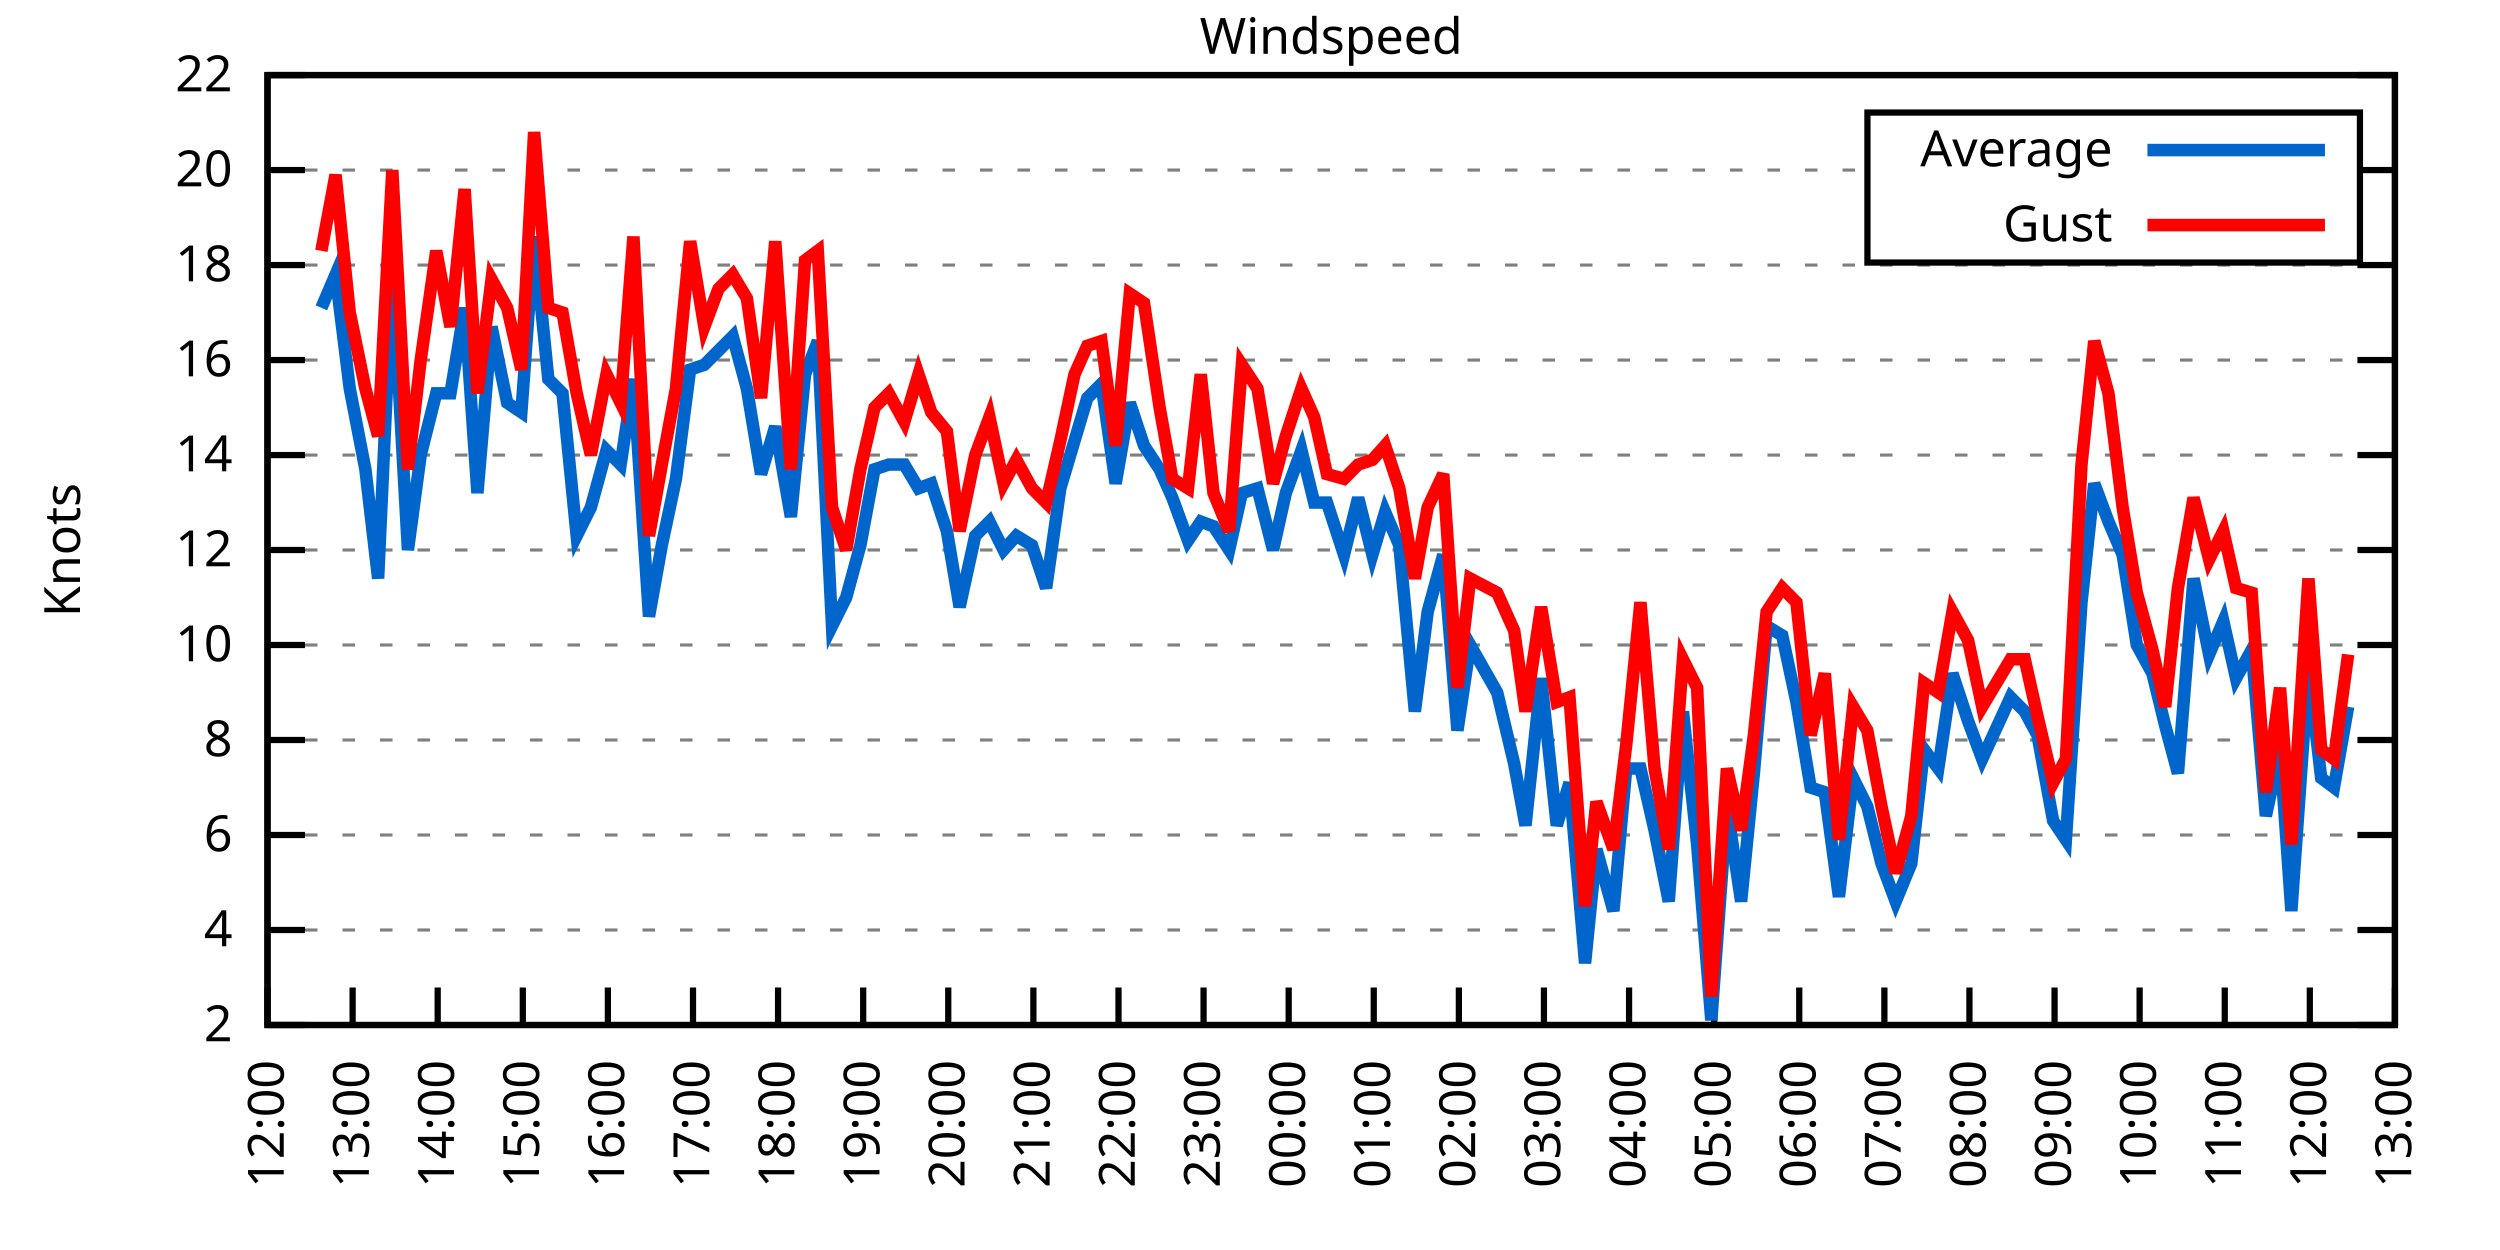
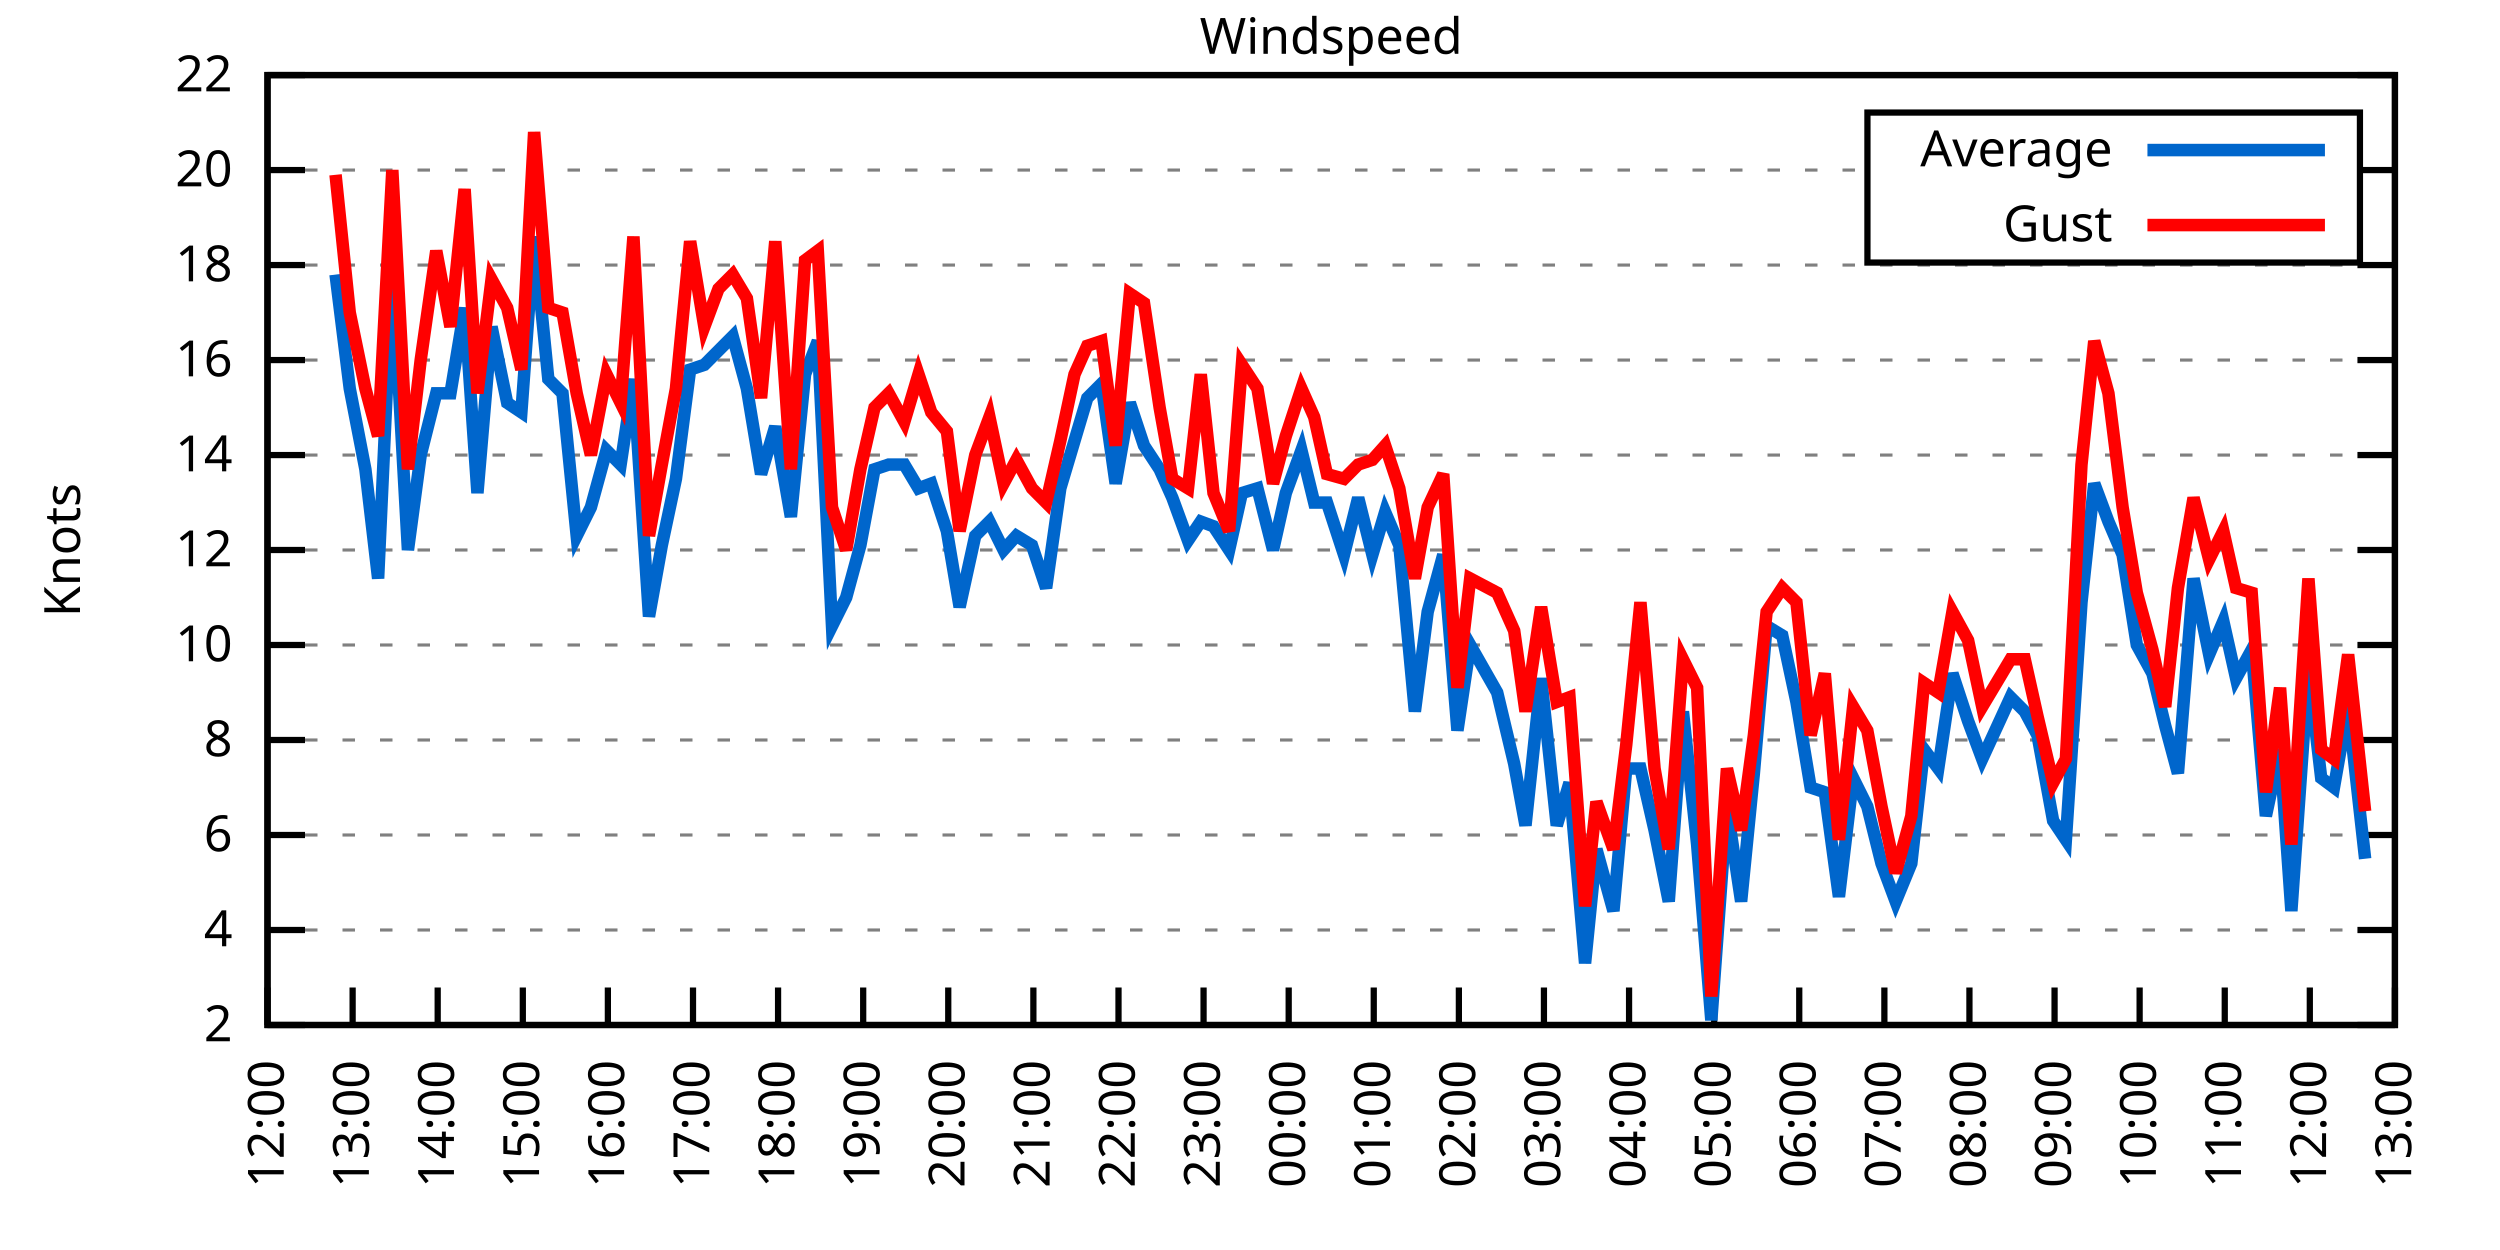
<svg xmlns="http://www.w3.org/2000/svg" xmlns:xlink="http://www.w3.org/1999/xlink" width="400" height="200" viewBox="0 0 400 200">
  <g id="gnuplot_canvas">
    <rect x="0" y="0" width="400" height="200" fill="none" />
    <defs>
      <circle id="gpDot" r="0.5" stroke-width="0.5" stroke="currentColor" />
      <path id="gpPt0" stroke-width="0.333" stroke="currentColor" d="M-1,0 h2 M0,-1 v2" />
      <path id="gpPt1" stroke-width="0.333" stroke="currentColor" d="M-1,-1 L1,1 M1,-1 L-1,1" />
      <path id="gpPt2" stroke-width="0.333" stroke="currentColor" d="M-1,0 L1,0 M0,-1 L0,1 M-1,-1 L1,1 M-1,1 L1,-1" />
      <rect id="gpPt3" stroke-width="0.333" stroke="currentColor" x="-1" y="-1" width="2" height="2" />
      <rect id="gpPt4" stroke-width="0.333" stroke="currentColor" fill="currentColor" x="-1" y="-1" width="2" height="2" />
      <circle id="gpPt5" stroke-width="0.333" stroke="currentColor" cx="0" cy="0" r="1" />
      <use xlink:href="#gpPt5" id="gpPt6" fill="currentColor" stroke="none" />
      <path id="gpPt7" stroke-width="0.333" stroke="currentColor" d="M0,-1.33 L-1.33,0.67 L1.33,0.67 z" />
      <use xlink:href="#gpPt7" id="gpPt8" fill="currentColor" stroke="none" />
      <use xlink:href="#gpPt7" id="gpPt9" stroke="currentColor" transform="rotate(180)" />
      <use xlink:href="#gpPt9" id="gpPt10" fill="currentColor" stroke="none" />
      <use xlink:href="#gpPt3" id="gpPt11" stroke="currentColor" transform="rotate(45)" />
      <use xlink:href="#gpPt11" id="gpPt12" fill="currentColor" stroke="none" />
      <path id="gpPt13" stroke-width="0.333" stroke="currentColor" d="M0,1.330 L1.265,0.411 L0.782,-1.067 L-0.782,-1.076 L-1.265,0.411 z" />
      <use xlink:href="#gpPt13" id="gpPt14" fill="currentColor" stroke="none" />
      <filter id="textbox" filterUnits="objectBoundingBox" x="0" y="0" height="1" width="1">
        <feFlood flood-color="white" flood-opacity="1" result="bgnd" />
        <feComposite in="SourceGraphic" in2="bgnd" operator="atop" />
      </filter>
      <filter id="greybox" filterUnits="objectBoundingBox" x="0" y="0" height="1" width="1">
        <feFlood flood-color="lightgrey" flood-opacity="1" result="grey" />
        <feComposite in="SourceGraphic" in2="grey" operator="atop" />
      </filter>
    </defs>
    <g fill="none" color="white" stroke="currentColor" stroke-width="1.00" stroke-linecap="butt" stroke-linejoin="miter">
</g>
    <g fill="none" color="black" stroke="currentColor" stroke-width="1.00" stroke-linecap="butt" stroke-linejoin="miter">
      <g stroke="none" shape-rendering="crispEdges">
        <polygon fill="rgb(255, 255, 255)" points="42.80,164.00 383.18,164.00 383.18,12.02 42.80,12.02 " />
      </g>
    </g>
    <g fill="none" color="black" stroke="currentColor" stroke-width="1.00" stroke-linecap="butt" stroke-linejoin="miter">
</g>
    <g fill="none" color="black" stroke="black" stroke-width="0.50" stroke-linecap="butt" stroke-linejoin="miter">
</g>
    <g fill="none" color="gray" stroke="currentColor" stroke-width="0.50" stroke-linecap="butt" stroke-linejoin="miter">
      <path stroke="gray" stroke-dasharray="2,4" class="gridline" d="M42.80,164.00 L383.19,164.00  " />
    </g>
    <g fill="none" color="gray" stroke="gray" stroke-width="1.00" stroke-linecap="butt" stroke-linejoin="miter">
</g>
    <g fill="none" color="black" stroke="currentColor" stroke-width="1.00" stroke-linecap="butt" stroke-linejoin="miter">
      <path stroke="black" d="M42.80,164.00 L48.80,164.00 M383.19,164.00 L377.19,164.00  " />
      <g transform="translate(37.20,166.60)" stroke="none" fill="black" font-family="Sans" font-size="8.00" text-anchor="end">
        <text>
          <tspan font-family="Sans"> 2</tspan>
        </text>
      </g>
    </g>
    <g fill="none" color="black" stroke="currentColor" stroke-width="1.00" stroke-linecap="butt" stroke-linejoin="miter">
</g>
    <g fill="none" color="black" stroke="black" stroke-width="0.50" stroke-linecap="butt" stroke-linejoin="miter">
</g>
    <g fill="none" color="gray" stroke="currentColor" stroke-width="0.50" stroke-linecap="butt" stroke-linejoin="miter">
      <path stroke="gray" stroke-dasharray="2,4" class="gridline" d="M42.80,148.80 L383.19,148.80  " />
    </g>
    <g fill="none" color="gray" stroke="gray" stroke-width="1.00" stroke-linecap="butt" stroke-linejoin="miter">
</g>
    <g fill="none" color="black" stroke="currentColor" stroke-width="1.00" stroke-linecap="butt" stroke-linejoin="miter">
      <path stroke="black" d="M42.80,148.80 L48.80,148.80 M383.19,148.80 L377.19,148.80  " />
      <g transform="translate(37.20,151.40)" stroke="none" fill="black" font-family="Sans" font-size="8.00" text-anchor="end">
        <text>
          <tspan font-family="Sans"> 4</tspan>
        </text>
      </g>
    </g>
    <g fill="none" color="black" stroke="currentColor" stroke-width="1.00" stroke-linecap="butt" stroke-linejoin="miter">
</g>
    <g fill="none" color="black" stroke="black" stroke-width="0.50" stroke-linecap="butt" stroke-linejoin="miter">
</g>
    <g fill="none" color="gray" stroke="currentColor" stroke-width="0.50" stroke-linecap="butt" stroke-linejoin="miter">
      <path stroke="gray" stroke-dasharray="2,4" class="gridline" d="M42.80,133.60 L383.19,133.60  " />
    </g>
    <g fill="none" color="gray" stroke="gray" stroke-width="1.00" stroke-linecap="butt" stroke-linejoin="miter">
</g>
    <g fill="none" color="black" stroke="currentColor" stroke-width="1.00" stroke-linecap="butt" stroke-linejoin="miter">
      <path stroke="black" d="M42.80,133.60 L48.80,133.60 M383.19,133.60 L377.19,133.60  " />
      <g transform="translate(37.20,136.20)" stroke="none" fill="black" font-family="Sans" font-size="8.00" text-anchor="end">
        <text>
          <tspan font-family="Sans"> 6</tspan>
        </text>
      </g>
    </g>
    <g fill="none" color="black" stroke="currentColor" stroke-width="1.00" stroke-linecap="butt" stroke-linejoin="miter">
</g>
    <g fill="none" color="black" stroke="black" stroke-width="0.50" stroke-linecap="butt" stroke-linejoin="miter">
</g>
    <g fill="none" color="gray" stroke="currentColor" stroke-width="0.50" stroke-linecap="butt" stroke-linejoin="miter">
      <path stroke="gray" stroke-dasharray="2,4" class="gridline" d="M42.80,118.40 L383.19,118.40  " />
    </g>
    <g fill="none" color="gray" stroke="gray" stroke-width="1.00" stroke-linecap="butt" stroke-linejoin="miter">
</g>
    <g fill="none" color="black" stroke="currentColor" stroke-width="1.00" stroke-linecap="butt" stroke-linejoin="miter">
      <path stroke="black" d="M42.80,118.40 L48.80,118.40 M383.19,118.40 L377.19,118.40  " />
      <g transform="translate(37.20,121.00)" stroke="none" fill="black" font-family="Sans" font-size="8.00" text-anchor="end">
        <text>
          <tspan font-family="Sans"> 8</tspan>
        </text>
      </g>
    </g>
    <g fill="none" color="black" stroke="currentColor" stroke-width="1.00" stroke-linecap="butt" stroke-linejoin="miter">
</g>
    <g fill="none" color="black" stroke="black" stroke-width="0.50" stroke-linecap="butt" stroke-linejoin="miter">
</g>
    <g fill="none" color="gray" stroke="currentColor" stroke-width="0.50" stroke-linecap="butt" stroke-linejoin="miter">
      <path stroke="gray" stroke-dasharray="2,4" class="gridline" d="M42.80,103.20 L383.19,103.20  " />
    </g>
    <g fill="none" color="gray" stroke="gray" stroke-width="1.00" stroke-linecap="butt" stroke-linejoin="miter">
</g>
    <g fill="none" color="black" stroke="currentColor" stroke-width="1.00" stroke-linecap="butt" stroke-linejoin="miter">
      <path stroke="black" d="M42.80,103.20 L48.80,103.20 M383.19,103.20 L377.19,103.20  " />
      <g transform="translate(37.20,105.80)" stroke="none" fill="black" font-family="Sans" font-size="8.00" text-anchor="end">
        <text>
          <tspan font-family="Sans"> 10</tspan>
        </text>
      </g>
    </g>
    <g fill="none" color="black" stroke="currentColor" stroke-width="1.00" stroke-linecap="butt" stroke-linejoin="miter">
</g>
    <g fill="none" color="black" stroke="black" stroke-width="0.50" stroke-linecap="butt" stroke-linejoin="miter">
</g>
    <g fill="none" color="gray" stroke="currentColor" stroke-width="0.50" stroke-linecap="butt" stroke-linejoin="miter">
      <path stroke="gray" stroke-dasharray="2,4" class="gridline" d="M42.80,88.00 L383.19,88.00  " />
    </g>
    <g fill="none" color="gray" stroke="gray" stroke-width="1.00" stroke-linecap="butt" stroke-linejoin="miter">
</g>
    <g fill="none" color="black" stroke="currentColor" stroke-width="1.00" stroke-linecap="butt" stroke-linejoin="miter">
      <path stroke="black" d="M42.80,88.00 L48.80,88.00 M383.19,88.00 L377.19,88.00  " />
      <g transform="translate(37.20,90.60)" stroke="none" fill="black" font-family="Sans" font-size="8.00" text-anchor="end">
        <text>
          <tspan font-family="Sans"> 12</tspan>
        </text>
      </g>
    </g>
    <g fill="none" color="black" stroke="currentColor" stroke-width="1.00" stroke-linecap="butt" stroke-linejoin="miter">
</g>
    <g fill="none" color="black" stroke="black" stroke-width="0.50" stroke-linecap="butt" stroke-linejoin="miter">
</g>
    <g fill="none" color="gray" stroke="currentColor" stroke-width="0.50" stroke-linecap="butt" stroke-linejoin="miter">
      <path stroke="gray" stroke-dasharray="2,4" class="gridline" d="M42.80,72.81 L383.19,72.81  " />
    </g>
    <g fill="none" color="gray" stroke="gray" stroke-width="1.00" stroke-linecap="butt" stroke-linejoin="miter">
</g>
    <g fill="none" color="black" stroke="currentColor" stroke-width="1.00" stroke-linecap="butt" stroke-linejoin="miter">
      <path stroke="black" d="M42.80,72.81 L48.80,72.81 M383.19,72.81 L377.19,72.81  " />
      <g transform="translate(37.20,75.41)" stroke="none" fill="black" font-family="Sans" font-size="8.00" text-anchor="end">
        <text>
          <tspan font-family="Sans"> 14</tspan>
        </text>
      </g>
    </g>
    <g fill="none" color="black" stroke="currentColor" stroke-width="1.00" stroke-linecap="butt" stroke-linejoin="miter">
</g>
    <g fill="none" color="black" stroke="black" stroke-width="0.50" stroke-linecap="butt" stroke-linejoin="miter">
</g>
    <g fill="none" color="gray" stroke="currentColor" stroke-width="0.50" stroke-linecap="butt" stroke-linejoin="miter">
      <path stroke="gray" stroke-dasharray="2,4" class="gridline" d="M42.80,57.61 L383.19,57.61  " />
    </g>
    <g fill="none" color="gray" stroke="gray" stroke-width="1.00" stroke-linecap="butt" stroke-linejoin="miter">
</g>
    <g fill="none" color="black" stroke="currentColor" stroke-width="1.00" stroke-linecap="butt" stroke-linejoin="miter">
      <path stroke="black" d="M42.80,57.61 L48.80,57.61 M383.19,57.61 L377.19,57.61  " />
      <g transform="translate(37.20,60.21)" stroke="none" fill="black" font-family="Sans" font-size="8.00" text-anchor="end">
        <text>
          <tspan font-family="Sans"> 16</tspan>
        </text>
      </g>
    </g>
    <g fill="none" color="black" stroke="currentColor" stroke-width="1.00" stroke-linecap="butt" stroke-linejoin="miter">
</g>
    <g fill="none" color="black" stroke="black" stroke-width="0.50" stroke-linecap="butt" stroke-linejoin="miter">
</g>
    <g fill="none" color="gray" stroke="currentColor" stroke-width="0.50" stroke-linecap="butt" stroke-linejoin="miter">
      <path stroke="gray" stroke-dasharray="2,4" class="gridline" d="M42.80,42.41 L383.19,42.41  " />
    </g>
    <g fill="none" color="gray" stroke="gray" stroke-width="1.00" stroke-linecap="butt" stroke-linejoin="miter">
</g>
    <g fill="none" color="black" stroke="currentColor" stroke-width="1.00" stroke-linecap="butt" stroke-linejoin="miter">
      <path stroke="black" d="M42.80,42.41 L48.80,42.41 M383.19,42.41 L377.19,42.41  " />
      <g transform="translate(37.20,45.01)" stroke="none" fill="black" font-family="Sans" font-size="8.00" text-anchor="end">
        <text>
          <tspan font-family="Sans"> 18</tspan>
        </text>
      </g>
    </g>
    <g fill="none" color="black" stroke="currentColor" stroke-width="1.00" stroke-linecap="butt" stroke-linejoin="miter">
</g>
    <g fill="none" color="black" stroke="black" stroke-width="0.50" stroke-linecap="butt" stroke-linejoin="miter">
</g>
    <g fill="none" color="gray" stroke="currentColor" stroke-width="0.50" stroke-linecap="butt" stroke-linejoin="miter">
      <path stroke="gray" stroke-dasharray="2,4" class="gridline" d="M42.80,27.21 L298.79,27.21 M377.59,27.21 L383.19,27.21  " />
    </g>
    <g fill="none" color="gray" stroke="gray" stroke-width="1.00" stroke-linecap="butt" stroke-linejoin="miter">
</g>
    <g fill="none" color="black" stroke="currentColor" stroke-width="1.00" stroke-linecap="butt" stroke-linejoin="miter">
      <path stroke="black" d="M42.80,27.21 L48.80,27.21 M383.19,27.21 L377.19,27.21  " />
      <g transform="translate(37.20,29.81)" stroke="none" fill="black" font-family="Sans" font-size="8.00" text-anchor="end">
        <text>
          <tspan font-family="Sans"> 20</tspan>
        </text>
      </g>
    </g>
    <g fill="none" color="black" stroke="currentColor" stroke-width="1.00" stroke-linecap="butt" stroke-linejoin="miter">
</g>
    <g fill="none" color="black" stroke="black" stroke-width="0.50" stroke-linecap="butt" stroke-linejoin="miter">
</g>
    <g fill="none" color="gray" stroke="currentColor" stroke-width="0.50" stroke-linecap="butt" stroke-linejoin="miter">
      <path stroke="gray" stroke-dasharray="2,4" class="gridline" d="M42.80,12.01 L383.19,12.01  " />
    </g>
    <g fill="none" color="gray" stroke="gray" stroke-width="1.00" stroke-linecap="butt" stroke-linejoin="miter">
</g>
    <g fill="none" color="black" stroke="currentColor" stroke-width="1.00" stroke-linecap="butt" stroke-linejoin="miter">
      <path stroke="black" d="M42.80,12.01 L48.80,12.01 M383.19,12.01 L377.19,12.01  " />
      <g transform="translate(37.20,14.61)" stroke="none" fill="black" font-family="Sans" font-size="8.00" text-anchor="end">
        <text>
          <tspan font-family="Sans"> 22</tspan>
        </text>
      </g>
    </g>
    <g fill="none" color="black" stroke="currentColor" stroke-width="1.00" stroke-linecap="butt" stroke-linejoin="miter">
      <path stroke="black" d="M42.80,164.00 L42.80,158.00  " />
      <g transform="translate(45.40,169.60) rotate(270.00)" stroke="none" fill="black" font-family="Sans" font-size="8.00" text-anchor="end">
        <text>
          <tspan font-family="Sans">12:00</tspan>
        </text>
      </g>
    </g>
    <g fill="none" color="black" stroke="currentColor" stroke-width="1.00" stroke-linecap="butt" stroke-linejoin="miter">
      <path stroke="black" d="M56.42,164.00 L56.42,158.00  " />
      <g transform="translate(59.02,169.60) rotate(270.00)" stroke="none" fill="black" font-family="Sans" font-size="8.00" text-anchor="end">
        <text>
          <tspan font-family="Sans">13:00</tspan>
        </text>
      </g>
    </g>
    <g fill="none" color="black" stroke="currentColor" stroke-width="1.00" stroke-linecap="butt" stroke-linejoin="miter">
      <path stroke="black" d="M70.03,164.00 L70.03,158.00  " />
      <g transform="translate(72.63,169.60) rotate(270.00)" stroke="none" fill="black" font-family="Sans" font-size="8.00" text-anchor="end">
        <text>
          <tspan font-family="Sans">14:00</tspan>
        </text>
      </g>
    </g>
    <g fill="none" color="black" stroke="currentColor" stroke-width="1.00" stroke-linecap="butt" stroke-linejoin="miter">
      <path stroke="black" d="M83.65,164.00 L83.65,158.00  " />
      <g transform="translate(86.25,169.60) rotate(270.00)" stroke="none" fill="black" font-family="Sans" font-size="8.00" text-anchor="end">
        <text>
          <tspan font-family="Sans">15:00</tspan>
        </text>
      </g>
    </g>
    <g fill="none" color="black" stroke="currentColor" stroke-width="1.00" stroke-linecap="butt" stroke-linejoin="miter">
      <path stroke="black" d="M97.26,164.00 L97.26,158.00  " />
      <g transform="translate(99.86,169.60) rotate(270.00)" stroke="none" fill="black" font-family="Sans" font-size="8.00" text-anchor="end">
        <text>
          <tspan font-family="Sans">16:00</tspan>
        </text>
      </g>
    </g>
    <g fill="none" color="black" stroke="currentColor" stroke-width="1.00" stroke-linecap="butt" stroke-linejoin="miter">
      <path stroke="black" d="M110.88,164.00 L110.88,158.00  " />
      <g transform="translate(113.48,169.60) rotate(270.00)" stroke="none" fill="black" font-family="Sans" font-size="8.00" text-anchor="end">
        <text>
          <tspan font-family="Sans">17:00</tspan>
        </text>
      </g>
    </g>
    <g fill="none" color="black" stroke="currentColor" stroke-width="1.00" stroke-linecap="butt" stroke-linejoin="miter">
      <path stroke="black" d="M124.49,164.00 L124.49,158.00  " />
      <g transform="translate(127.09,169.60) rotate(270.00)" stroke="none" fill="black" font-family="Sans" font-size="8.00" text-anchor="end">
        <text>
          <tspan font-family="Sans">18:00</tspan>
        </text>
      </g>
    </g>
    <g fill="none" color="black" stroke="currentColor" stroke-width="1.00" stroke-linecap="butt" stroke-linejoin="miter">
      <path stroke="black" d="M138.11,164.00 L138.11,158.00  " />
      <g transform="translate(140.71,169.60) rotate(270.00)" stroke="none" fill="black" font-family="Sans" font-size="8.00" text-anchor="end">
        <text>
          <tspan font-family="Sans">19:00</tspan>
        </text>
      </g>
    </g>
    <g fill="none" color="black" stroke="currentColor" stroke-width="1.00" stroke-linecap="butt" stroke-linejoin="miter">
      <path stroke="black" d="M151.72,164.00 L151.72,158.00  " />
      <g transform="translate(154.32,169.60) rotate(270.00)" stroke="none" fill="black" font-family="Sans" font-size="8.00" text-anchor="end">
        <text>
          <tspan font-family="Sans">20:00</tspan>
        </text>
      </g>
    </g>
    <g fill="none" color="black" stroke="currentColor" stroke-width="1.00" stroke-linecap="butt" stroke-linejoin="miter">
      <path stroke="black" d="M165.34,164.00 L165.34,158.00  " />
      <g transform="translate(167.94,169.60) rotate(270.00)" stroke="none" fill="black" font-family="Sans" font-size="8.00" text-anchor="end">
        <text>
          <tspan font-family="Sans">21:00</tspan>
        </text>
      </g>
    </g>
    <g fill="none" color="black" stroke="currentColor" stroke-width="1.00" stroke-linecap="butt" stroke-linejoin="miter">
      <path stroke="black" d="M178.96,164.00 L178.96,158.00  " />
      <g transform="translate(181.56,169.60) rotate(270.00)" stroke="none" fill="black" font-family="Sans" font-size="8.00" text-anchor="end">
        <text>
          <tspan font-family="Sans">22:00</tspan>
        </text>
      </g>
    </g>
    <g fill="none" color="black" stroke="currentColor" stroke-width="1.00" stroke-linecap="butt" stroke-linejoin="miter">
      <path stroke="black" d="M192.57,164.00 L192.57,158.00  " />
      <g transform="translate(195.17,169.60) rotate(270.00)" stroke="none" fill="black" font-family="Sans" font-size="8.00" text-anchor="end">
        <text>
          <tspan font-family="Sans">23:00</tspan>
        </text>
      </g>
    </g>
    <g fill="none" color="black" stroke="currentColor" stroke-width="1.00" stroke-linecap="butt" stroke-linejoin="miter">
      <path stroke="black" d="M206.19,164.00 L206.19,158.00  " />
      <g transform="translate(208.79,169.60) rotate(270.00)" stroke="none" fill="black" font-family="Sans" font-size="8.00" text-anchor="end">
        <text>
          <tspan font-family="Sans">00:00</tspan>
        </text>
      </g>
    </g>
    <g fill="none" color="black" stroke="currentColor" stroke-width="1.00" stroke-linecap="butt" stroke-linejoin="miter">
      <path stroke="black" d="M219.80,164.00 L219.80,158.00  " />
      <g transform="translate(222.40,169.60) rotate(270.00)" stroke="none" fill="black" font-family="Sans" font-size="8.00" text-anchor="end">
        <text>
          <tspan font-family="Sans">01:00</tspan>
        </text>
      </g>
    </g>
    <g fill="none" color="black" stroke="currentColor" stroke-width="1.00" stroke-linecap="butt" stroke-linejoin="miter">
      <path stroke="black" d="M233.42,164.00 L233.42,158.00  " />
      <g transform="translate(236.02,169.60) rotate(270.00)" stroke="none" fill="black" font-family="Sans" font-size="8.00" text-anchor="end">
        <text>
          <tspan font-family="Sans">02:00</tspan>
        </text>
      </g>
    </g>
    <g fill="none" color="black" stroke="currentColor" stroke-width="1.00" stroke-linecap="butt" stroke-linejoin="miter">
      <path stroke="black" d="M247.03,164.00 L247.03,158.00  " />
      <g transform="translate(249.63,169.60) rotate(270.00)" stroke="none" fill="black" font-family="Sans" font-size="8.00" text-anchor="end">
        <text>
          <tspan font-family="Sans">03:00</tspan>
        </text>
      </g>
    </g>
    <g fill="none" color="black" stroke="currentColor" stroke-width="1.00" stroke-linecap="butt" stroke-linejoin="miter">
      <path stroke="black" d="M260.65,164.00 L260.65,158.00  " />
      <g transform="translate(263.25,169.60) rotate(270.00)" stroke="none" fill="black" font-family="Sans" font-size="8.00" text-anchor="end">
        <text>
          <tspan font-family="Sans">04:00</tspan>
        </text>
      </g>
    </g>
    <g fill="none" color="black" stroke="currentColor" stroke-width="1.00" stroke-linecap="butt" stroke-linejoin="miter">
      <path stroke="black" d="M274.27,164.00 L274.27,158.00  " />
      <g transform="translate(276.87,169.60) rotate(270.00)" stroke="none" fill="black" font-family="Sans" font-size="8.00" text-anchor="end">
        <text>
          <tspan font-family="Sans">05:00</tspan>
        </text>
      </g>
    </g>
    <g fill="none" color="black" stroke="currentColor" stroke-width="1.00" stroke-linecap="butt" stroke-linejoin="miter">
      <path stroke="black" d="M287.88,164.00 L287.88,158.00  " />
      <g transform="translate(290.48,169.60) rotate(270.00)" stroke="none" fill="black" font-family="Sans" font-size="8.00" text-anchor="end">
        <text>
          <tspan font-family="Sans">06:00</tspan>
        </text>
      </g>
    </g>
    <g fill="none" color="black" stroke="currentColor" stroke-width="1.00" stroke-linecap="butt" stroke-linejoin="miter">
      <path stroke="black" d="M301.50,164.00 L301.50,158.00  " />
      <g transform="translate(304.10,169.60) rotate(270.00)" stroke="none" fill="black" font-family="Sans" font-size="8.00" text-anchor="end">
        <text>
          <tspan font-family="Sans">07:00</tspan>
        </text>
      </g>
    </g>
    <g fill="none" color="black" stroke="currentColor" stroke-width="1.00" stroke-linecap="butt" stroke-linejoin="miter">
      <path stroke="black" d="M315.11,164.00 L315.11,158.00  " />
      <g transform="translate(317.71,169.60) rotate(270.00)" stroke="none" fill="black" font-family="Sans" font-size="8.00" text-anchor="end">
        <text>
          <tspan font-family="Sans">08:00</tspan>
        </text>
      </g>
    </g>
    <g fill="none" color="black" stroke="currentColor" stroke-width="1.00" stroke-linecap="butt" stroke-linejoin="miter">
      <path stroke="black" d="M328.73,164.00 L328.73,158.00  " />
      <g transform="translate(331.33,169.60) rotate(270.00)" stroke="none" fill="black" font-family="Sans" font-size="8.00" text-anchor="end">
        <text>
          <tspan font-family="Sans">09:00</tspan>
        </text>
      </g>
    </g>
    <g fill="none" color="black" stroke="currentColor" stroke-width="1.00" stroke-linecap="butt" stroke-linejoin="miter">
      <path stroke="black" d="M342.34,164.00 L342.34,158.00  " />
      <g transform="translate(344.94,169.60) rotate(270.00)" stroke="none" fill="black" font-family="Sans" font-size="8.00" text-anchor="end">
        <text>
          <tspan font-family="Sans">10:00</tspan>
        </text>
      </g>
    </g>
    <g fill="none" color="black" stroke="currentColor" stroke-width="1.00" stroke-linecap="butt" stroke-linejoin="miter">
      <path stroke="black" d="M355.96,164.00 L355.96,158.00  " />
      <g transform="translate(358.56,169.60) rotate(270.00)" stroke="none" fill="black" font-family="Sans" font-size="8.00" text-anchor="end">
        <text>
          <tspan font-family="Sans">11:00</tspan>
        </text>
      </g>
    </g>
    <g fill="none" color="black" stroke="currentColor" stroke-width="1.00" stroke-linecap="butt" stroke-linejoin="miter">
      <path stroke="black" d="M369.57,164.00 L369.57,158.00  " />
      <g transform="translate(372.17,169.60) rotate(270.00)" stroke="none" fill="black" font-family="Sans" font-size="8.00" text-anchor="end">
        <text>
          <tspan font-family="Sans">12:00</tspan>
        </text>
      </g>
    </g>
    <g fill="none" color="black" stroke="currentColor" stroke-width="1.00" stroke-linecap="butt" stroke-linejoin="miter">
      <path stroke="black" d="M383.19,164.00 L383.19,158.00  " />
      <g transform="translate(385.79,169.60) rotate(270.00)" stroke="none" fill="black" font-family="Sans" font-size="8.00" text-anchor="end">
        <text>
          <tspan font-family="Sans">13:00</tspan>
        </text>
      </g>
    </g>
    <g fill="none" color="black" stroke="currentColor" stroke-width="1.00" stroke-linecap="butt" stroke-linejoin="miter">
</g>
    <g fill="none" color="black" stroke="currentColor" stroke-width="1.00" stroke-linecap="butt" stroke-linejoin="miter">
      <path stroke="black" d="M42.80,12.01 L42.80,164.00 L383.19,164.00 L383.19,12.01 L42.80,12.01 Z  " />
    </g>
    <g fill="none" color="black" stroke="currentColor" stroke-width="1.00" stroke-linecap="butt" stroke-linejoin="miter">
</g>
    <g fill="none" color="black" stroke="currentColor" stroke-width="1.00" stroke-linecap="butt" stroke-linejoin="miter">
      <path stroke="black" d="M298.79,42.01 L298.79,18.01 L377.59,18.01 L377.59,42.01 L298.79,42.01 Z  " />
    </g>
    <g id="Windspeed_plot_1">
      <g fill="none" color="white" stroke="black" stroke-width="2.00" stroke-linecap="butt" stroke-linejoin="miter">
</g>
      <g fill="none" color="black" stroke="currentColor" stroke-width="2.00" stroke-linecap="butt" stroke-linejoin="miter">
        <g transform="translate(337.99,26.61)" stroke="none" fill="black" font-family="Sans" font-size="8.00" text-anchor="end">
          <text>
            <tspan font-family="Sans">Average</tspan>
          </text>
        </g>
      </g>
      <g fill="none" color="black" stroke="currentColor" stroke-width="2.00" stroke-linecap="butt" stroke-linejoin="miter">
-         <path stroke="rgb(  0, 102, 204)" d="M343.59,24.01 L371.99,24.01 M51.42,49.25 L53.69,43.93 L55.96,62.17 L58.46,75.09 L60.50,92.56 L62.77,43.17   L65.27,88.00 L67.31,72.81 L69.80,62.93 L72.07,62.93 L74.34,49.25 L76.39,78.89 L78.65,52.29 L81.15,64.45   L83.42,65.97 L85.46,37.85 L87.73,60.65 L90.00,62.93 L92.27,85.73 L94.54,81.17 L97.04,72.05 L99.30,74.33   L101.35,60.65 L103.84,98.64 L105.89,87.25 L108.15,76.61 L110.42,59.13 L112.69,58.37 L114.96,56.09 L117.23,53.81   L119.50,62.17 L121.77,75.85 L124.04,68.25 L126.54,82.69 L128.81,59.89 L130.85,54.57 L133.12,100.16 L135.39,95.60   L137.66,87.25 L139.92,75.09 L142.19,74.33 L144.69,74.33 L146.96,78.13 L149.00,77.37 L151.50,84.97 L153.54,97.12   L156.04,85.73 L158.31,83.45 L160.57,88.00 L162.62,85.73 L165.11,87.25 L167.38,94.08 L169.65,78.13 L171.92,70.53   L173.96,63.69 L176.23,61.41 L178.50,77.37 L180.77,64.45 L183.04,71.29 L185.54,75.09 L187.58,79.65 L190.08,86.49   L192.12,83.45 L194.16,84.21 L196.66,88.00 L198.70,78.89 L201.19,78.13 L203.69,88.00 L205.73,78.89 L208.23,72.05   L210.27,80.41 L212.31,80.41 L215.04,88.76 L217.31,79.65 L219.58,88.76 L221.62,81.93 L223.89,87.25 L226.38,113.84   L228.43,97.88 L230.92,88.76 L233.19,116.88 L235.23,103.20 L239.55,110.80 L242.27,122.20 L244.08,132.08 L246.58,108.52   L249.08,132.08 L251.12,125.24 L253.61,154.12 L255.43,135.88 L258.15,145.76 L260.20,122.96 L262.47,122.96 L264.73,132.84   L267.00,144.24 L269.27,113.84 L271.54,135.12 L273.81,163.24 L276.31,129.04 L278.58,144.24 L280.62,123.72 L282.66,100.16   L285.16,101.68 L287.43,112.32 L289.70,126.00 L291.97,126.76 L294.23,143.48 L296.50,124.48 L298.77,129.04 L301.04,138.16   L303.31,144.24 L305.81,138.16 L307.85,119.92 L310.12,122.96 L312.39,107.76 L314.89,115.36 L317.15,121.44 L321.69,111.56   L323.96,113.84 L326.00,117.64 L328.50,131.32 L330.54,134.36 L333.04,96.36 L335.08,77.37 L337.35,83.45 L339.62,88.76   L341.89,103.20 L344.39,107.76 L346.43,116.12 L348.47,123.72 L350.97,92.56 L353.46,104.72 L355.73,99.40 L357.77,108.52   L360.27,103.96 L362.54,130.56 L364.81,119.92 L366.62,145.76 L369.35,107.00 L371.39,124.48 L373.43,126.00 L375.70,113.08    " />
+         <path stroke="rgb(  0, 102, 204)" d="M343.59,24.01 L371.99,24.01 M53.69,43.93 L55.96,62.17 L58.46,75.09 L60.50,92.56 L62.77,43.17 L65.27,88.00   L67.31,72.81 L69.80,62.93 L72.07,62.93 L74.34,49.25 L76.39,78.89 L78.65,52.29 L81.15,64.45 L83.42,65.97   L85.46,37.85 L87.73,60.65 L90.00,62.93 L92.27,85.73 L94.54,81.17 L97.04,72.05 L99.30,74.33 L101.35,60.65   L103.84,98.64 L105.89,87.25 L108.15,76.61 L110.42,59.13 L112.69,58.37 L114.96,56.09 L117.23,53.81 L119.50,62.17   L121.77,75.85 L124.04,68.25 L126.54,82.69 L128.81,59.89 L130.85,54.57 L133.12,100.16 L135.39,95.60 L137.66,87.25   L139.92,75.09 L142.19,74.33 L144.69,74.33 L146.96,78.13 L149.00,77.37 L151.50,84.97 L153.54,97.12 L156.04,85.73   L158.31,83.45 L160.57,88.00 L162.62,85.73 L165.11,87.25 L167.38,94.08 L169.65,78.13 L171.92,70.53 L173.96,63.69   L176.23,61.41 L178.50,77.37 L180.77,64.45 L183.04,71.29 L185.54,75.09 L187.58,79.65 L190.08,86.49 L192.12,83.45   L194.16,84.21 L196.66,88.00 L198.70,78.89 L201.19,78.13 L203.69,88.00 L205.73,78.89 L208.23,72.05 L210.27,80.41   L212.31,80.41 L215.04,88.76 L217.31,79.65 L219.58,88.76 L221.62,81.93 L223.89,87.25 L226.38,113.84 L228.43,97.88   L230.92,88.76 L233.19,116.88 L235.23,103.20 L239.55,110.80 L242.27,122.20 L244.08,132.08 L246.58,108.52 L249.08,132.08   L251.12,125.24 L253.61,154.12 L255.43,135.88 L258.15,145.76 L260.20,122.96 L262.47,122.96 L264.73,132.84 L267.00,144.24   L269.27,113.84 L271.54,135.12 L273.81,163.24 L276.31,129.04 L278.58,144.24 L280.62,123.72 L282.66,100.16 L285.16,101.68   L287.43,112.32 L289.70,126.00 L291.97,126.76 L294.23,143.48 L296.50,124.48 L298.77,129.04 L301.04,138.16 L303.31,144.24   L305.81,138.16 L307.85,119.92 L310.12,122.96 L312.39,107.76 L314.89,115.36 L317.15,121.44 L321.69,111.56 L323.96,113.84   L326.00,117.64 L328.50,131.32 L330.54,134.36 L333.04,96.36 L335.08,77.37 L337.35,83.45 L339.62,88.76 L341.89,103.20   L344.39,107.76 L346.43,116.12 L348.47,123.72 L350.97,92.56 L353.46,104.72 L355.73,99.40 L357.77,108.52 L360.27,103.96   L362.54,130.56 L364.81,119.92 L366.62,145.76 L369.35,107.00 L371.39,124.48 L373.43,126.00 L375.70,113.08 L378.42,137.40    " />
      </g>
    </g>
    <g id="Windspeed_plot_2">
      <g fill="none" color="black" stroke="currentColor" stroke-width="2.00" stroke-linecap="butt" stroke-linejoin="miter">
        <g transform="translate(337.99,38.61)" stroke="none" fill="black" font-family="Sans" font-size="8.00" text-anchor="end">
          <text>
            <tspan font-family="Sans">Gust</tspan>
          </text>
        </g>
      </g>
      <g fill="none" color="black" stroke="currentColor" stroke-width="2.00" stroke-linecap="butt" stroke-linejoin="miter">
-         <path stroke="rgb(255,   0,   0)" d="M343.59,36.01 L371.99,36.01 M51.42,40.13 L53.69,27.97 L55.96,50.01 L58.46,62.17 L60.50,69.77 L62.77,27.21   L65.27,75.09 L67.31,57.61 L69.80,40.13 L72.07,52.29 L74.34,30.25 L76.39,62.93 L78.65,44.69 L81.15,49.25   L83.42,59.13 L85.46,21.13 L87.73,49.25 L90.00,50.01 L92.27,62.93 L94.54,72.81 L97.04,59.89 L99.30,64.45   L101.35,37.85 L103.84,85.73 L105.89,74.33 L108.15,62.17 L110.42,38.61 L112.69,52.29 L114.96,46.21 L117.23,43.93   L119.50,47.73 L121.77,63.69 L124.04,38.61 L126.54,75.09 L128.81,41.65 L130.85,40.13 L133.12,81.17 L135.39,88.00   L137.66,75.09 L139.92,65.21 L142.19,62.93 L144.69,67.49 L146.96,59.89 L149.00,65.97 L151.50,69.01 L153.54,84.97   L156.04,72.81 L158.31,66.73 L160.57,77.37 L162.62,73.57 L165.11,78.13 L167.38,80.41 L169.65,70.53 L171.92,59.89   L173.96,55.33 L176.23,54.57 L178.50,71.29 L180.77,46.97 L183.04,48.49 L185.54,65.21 L187.58,76.61 L190.08,78.13   L192.12,59.89 L194.16,78.89 L196.66,84.97 L198.70,58.37 L201.19,62.17 L203.69,77.37 L205.73,69.77 L208.23,62.17   L210.27,66.73 L212.31,75.85 L215.04,76.61 L217.31,74.33 L219.58,73.57 L221.62,71.29 L223.89,78.13 L226.38,92.56   L228.43,81.17 L230.92,75.85 L233.19,110.04 L235.23,92.56 L239.55,94.84 L242.27,100.92 L244.08,113.84 L246.58,97.12   L249.08,112.32 L251.12,111.56 L253.61,145.00 L255.43,128.28 L258.15,135.88 L260.20,119.16 L262.47,96.36 L264.73,122.96   L267.00,135.88 L269.27,105.48 L271.54,110.04 L273.81,159.44 L276.31,122.96 L278.58,132.84 L280.62,117.64 L282.66,97.88   L285.16,94.08 L287.43,96.36 L289.70,117.64 L291.97,107.76 L294.23,134.36 L296.50,113.08 L298.77,116.88 L301.04,129.04   L303.31,139.68 L305.81,130.56 L307.85,109.28 L310.12,110.80 L312.39,97.88 L314.89,102.44 L317.15,113.08 L321.69,105.48   L323.96,105.48 L326.00,114.60 L328.50,125.24 L330.54,121.44 L333.04,74.33 L335.08,54.57 L337.35,62.93 L339.62,81.17   L341.89,94.84 L344.39,103.96 L346.43,113.08 L348.47,94.08 L350.97,79.65 L353.46,89.52 L355.73,84.97 L357.77,94.08   L360.27,94.84 L362.54,126.76 L364.81,110.04 L366.62,135.12 L369.35,92.56 L371.39,119.92 L373.43,121.44 L375.70,104.72    " />
+         <path stroke="rgb(255,   0,   0)" d="M343.59,36.01 L371.99,36.01 M53.69,27.97 L55.96,50.01 L58.46,62.17 L60.50,69.77 L62.77,27.21 L65.27,75.09   L67.31,57.61 L69.80,40.13 L72.07,52.29 L74.34,30.25 L76.39,62.93 L78.65,44.69 L81.15,49.25 L83.42,59.13   L85.46,21.13 L87.73,49.25 L90.00,50.01 L92.27,62.93 L94.54,72.81 L97.04,59.89 L99.30,64.45 L101.35,37.85   L103.84,85.73 L105.89,74.33 L108.15,62.17 L110.42,38.61 L112.69,52.29 L114.96,46.21 L117.23,43.93 L119.50,47.73   L121.77,63.69 L124.04,38.61 L126.54,75.09 L128.81,41.65 L130.85,40.13 L133.12,81.17 L135.39,88.00 L137.66,75.09   L139.92,65.21 L142.19,62.93 L144.69,67.49 L146.96,59.89 L149.00,65.97 L151.50,69.01 L153.54,84.97 L156.04,72.81   L158.31,66.73 L160.57,77.37 L162.62,73.57 L165.11,78.13 L167.38,80.41 L169.65,70.53 L171.92,59.89 L173.96,55.33   L176.23,54.57 L178.50,71.29 L180.77,46.97 L183.04,48.49 L185.54,65.21 L187.58,76.61 L190.08,78.13 L192.12,59.89   L194.16,78.89 L196.66,84.97 L198.70,58.37 L201.19,62.17 L203.69,77.37 L205.73,69.77 L208.23,62.17 L210.27,66.73   L212.31,75.85 L215.04,76.61 L217.31,74.33 L219.58,73.57 L221.62,71.29 L223.89,78.13 L226.38,92.56 L228.43,81.17   L230.92,75.85 L233.19,110.04 L235.23,92.56 L239.55,94.84 L242.27,100.92 L244.08,113.84 L246.58,97.12 L249.08,112.32   L251.12,111.56 L253.61,145.00 L255.43,128.28 L258.15,135.88 L260.20,119.16 L262.47,96.36 L264.73,122.96 L267.00,135.88   L269.27,105.48 L271.54,110.04 L273.81,159.44 L276.31,122.96 L278.58,132.84 L280.62,117.64 L282.66,97.88 L285.16,94.08   L287.43,96.36 L289.70,117.64 L291.97,107.76 L294.23,134.36 L296.50,113.08 L298.77,116.88 L301.04,129.04 L303.31,139.68   L305.81,130.56 L307.85,109.28 L310.12,110.80 L312.39,97.88 L314.89,102.44 L317.15,113.08 L321.69,105.48 L323.96,105.48   L326.00,114.60 L328.50,125.24 L330.54,121.44 L333.04,74.33 L335.08,54.57 L337.35,62.93 L339.62,81.17 L341.89,94.84   L344.39,103.96 L346.43,113.08 L348.47,94.08 L350.97,79.65 L353.46,89.52 L355.73,84.97 L357.77,94.08 L360.27,94.84   L362.54,126.76 L364.81,110.04 L366.62,135.12 L369.35,92.56 L371.39,119.92 L373.43,121.44 L375.70,104.72 L378.42,129.80    " />
      </g>
    </g>
    <g fill="none" color="black" stroke="currentColor" stroke-width="2.00" stroke-linecap="butt" stroke-linejoin="miter">
</g>
    <g fill="none" color="black" stroke="black" stroke-width="1.00" stroke-linecap="butt" stroke-linejoin="miter">
</g>
    <g fill="none" color="black" stroke="currentColor" stroke-width="1.00" stroke-linecap="butt" stroke-linejoin="miter">
      <path stroke="black" d="M42.80,12.01 L42.80,164.00 L383.19,164.00 L383.19,12.01 L42.80,12.01 Z  " />
      <g transform="translate(12.80,88.01) rotate(270.00)" stroke="none" fill="black" font-family="Sans" font-size="8.00" text-anchor="middle">
        <text>
          <tspan font-family="Sans">Knots</tspan>
        </text>
      </g>
    </g>
    <g fill="none" color="black" stroke="currentColor" stroke-width="1.00" stroke-linecap="butt" stroke-linejoin="miter">
</g>
    <g fill="none" color="black" stroke="currentColor" stroke-width="1.00" stroke-linecap="butt" stroke-linejoin="miter">
      <g transform="translate(212.99,8.61)" stroke="none" fill="black" font-family="Sans" font-size="8.00" text-anchor="middle">
        <text>
          <tspan font-family="Sans">Windspeed</tspan>
        </text>
      </g>
    </g>
    <g fill="none" color="black" stroke="currentColor" stroke-width="1.00" stroke-linecap="butt" stroke-linejoin="miter">
</g>
  </g>
</svg>
